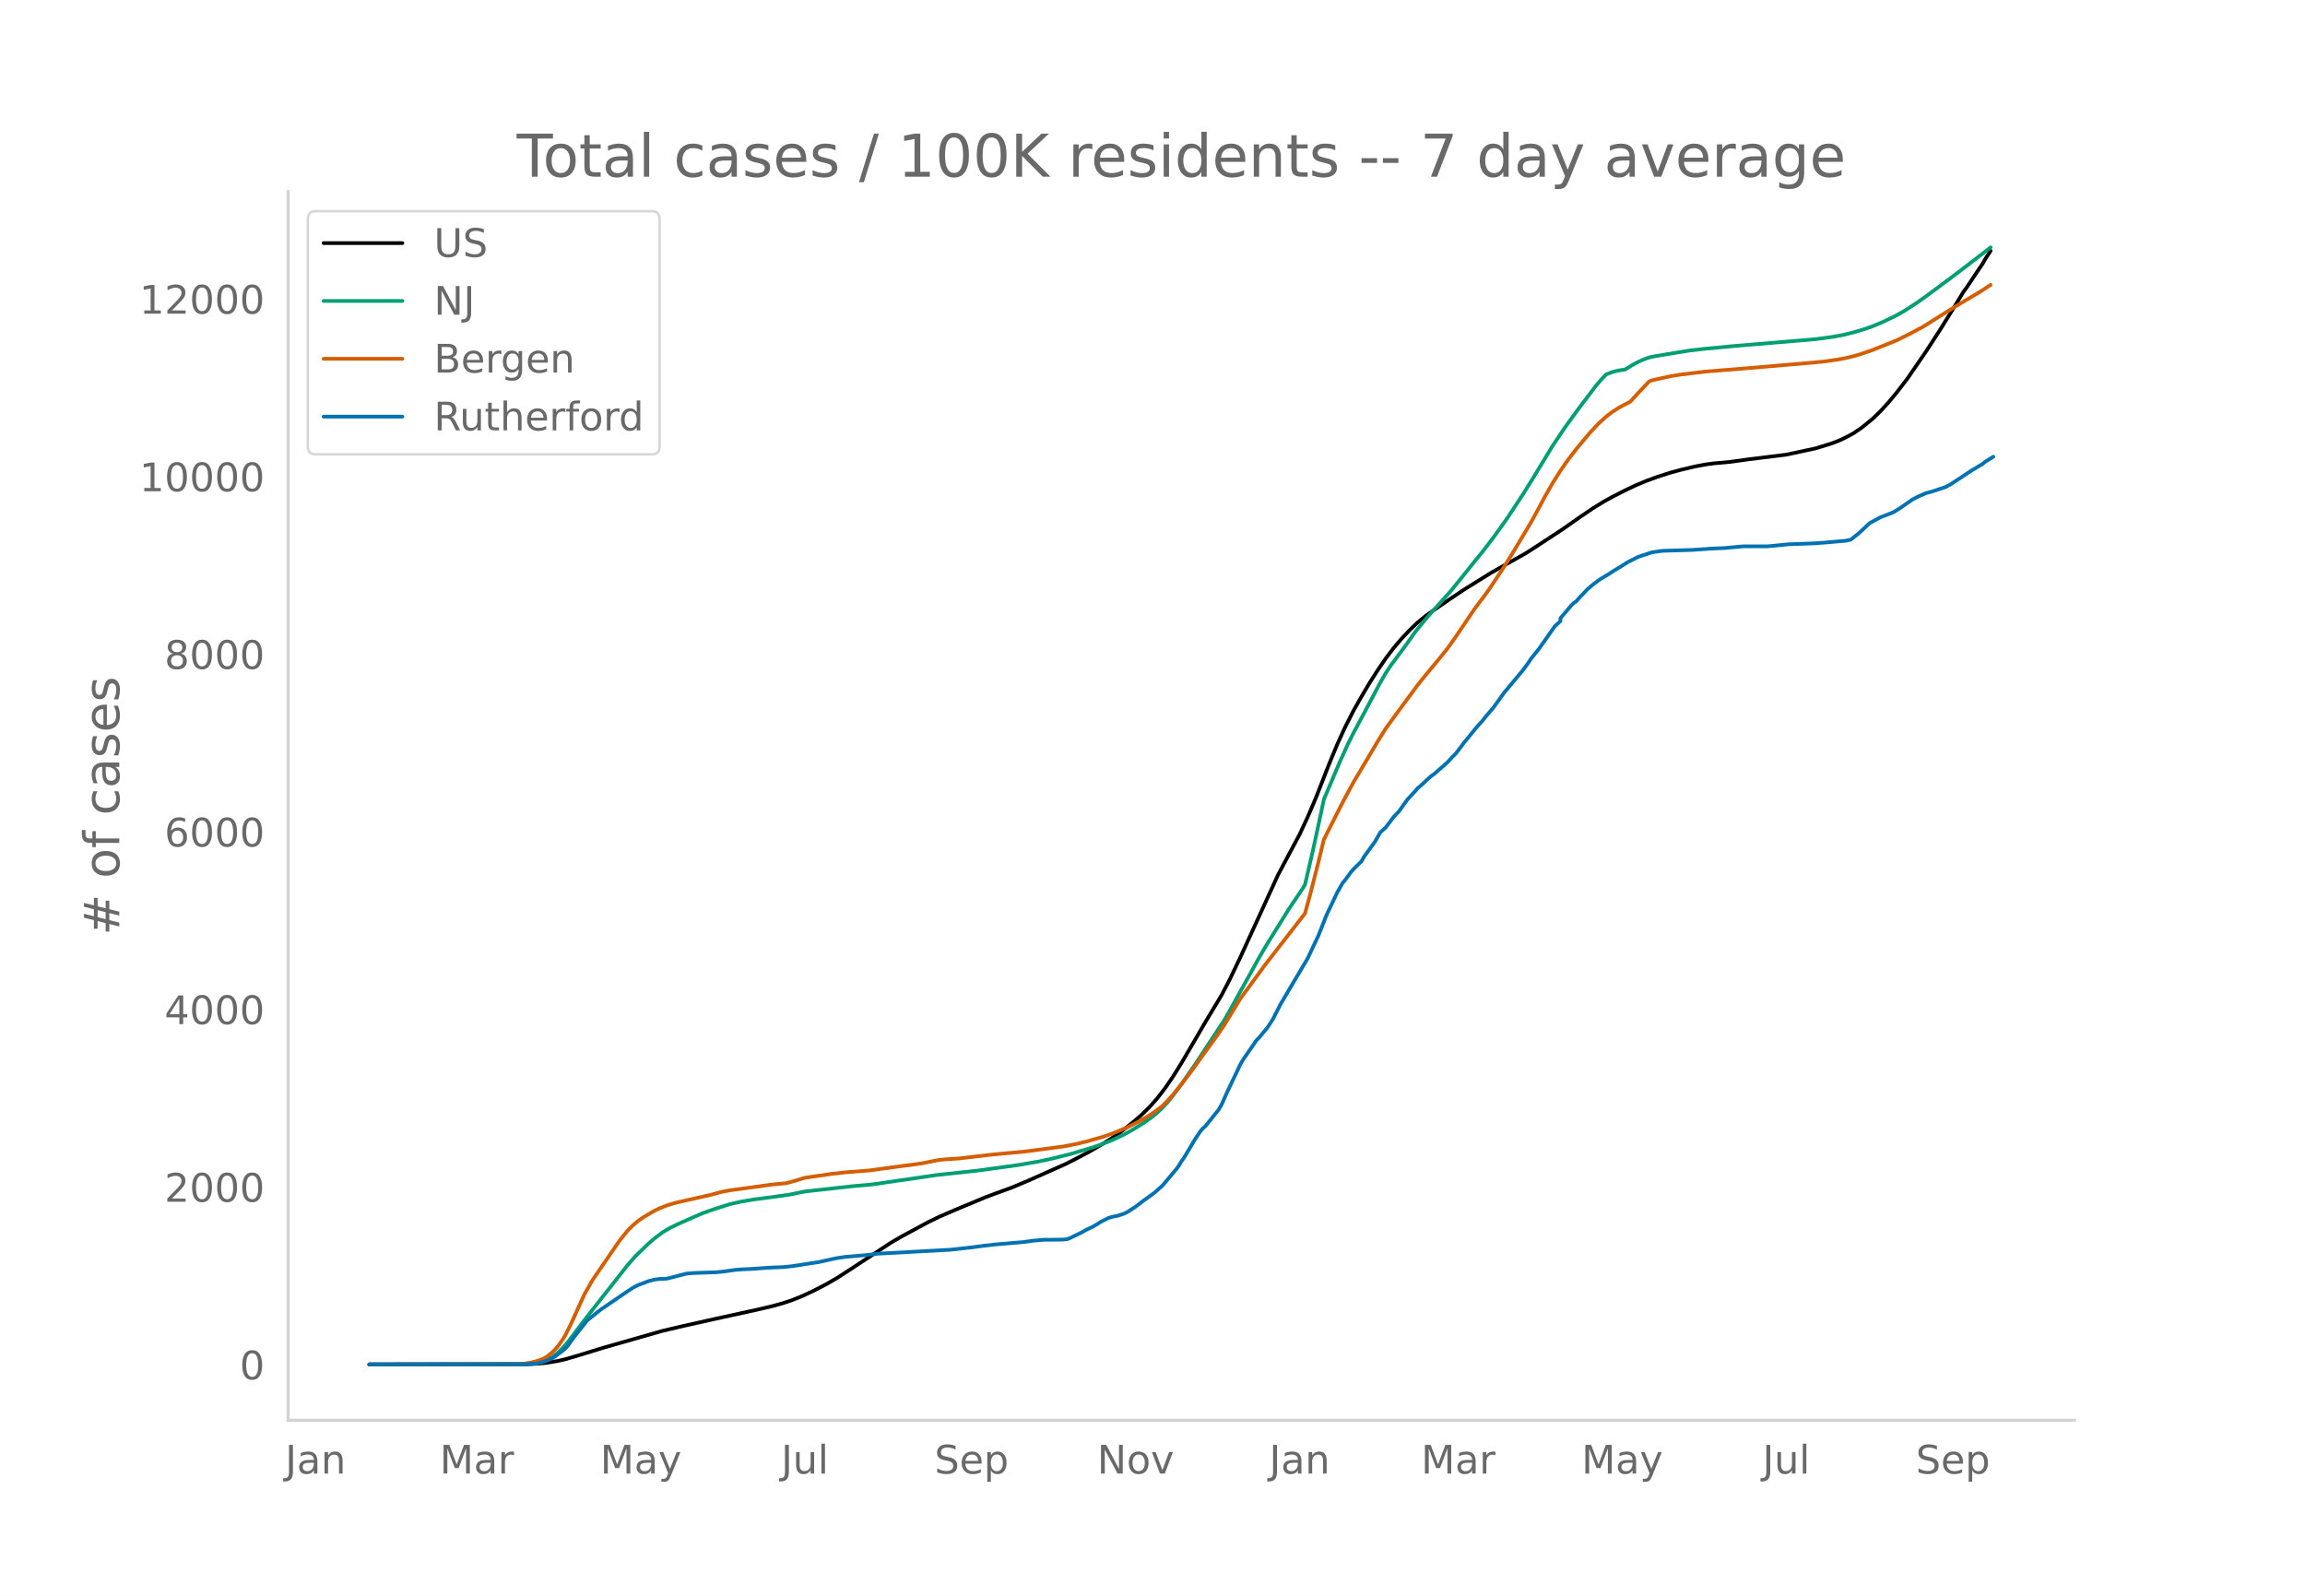
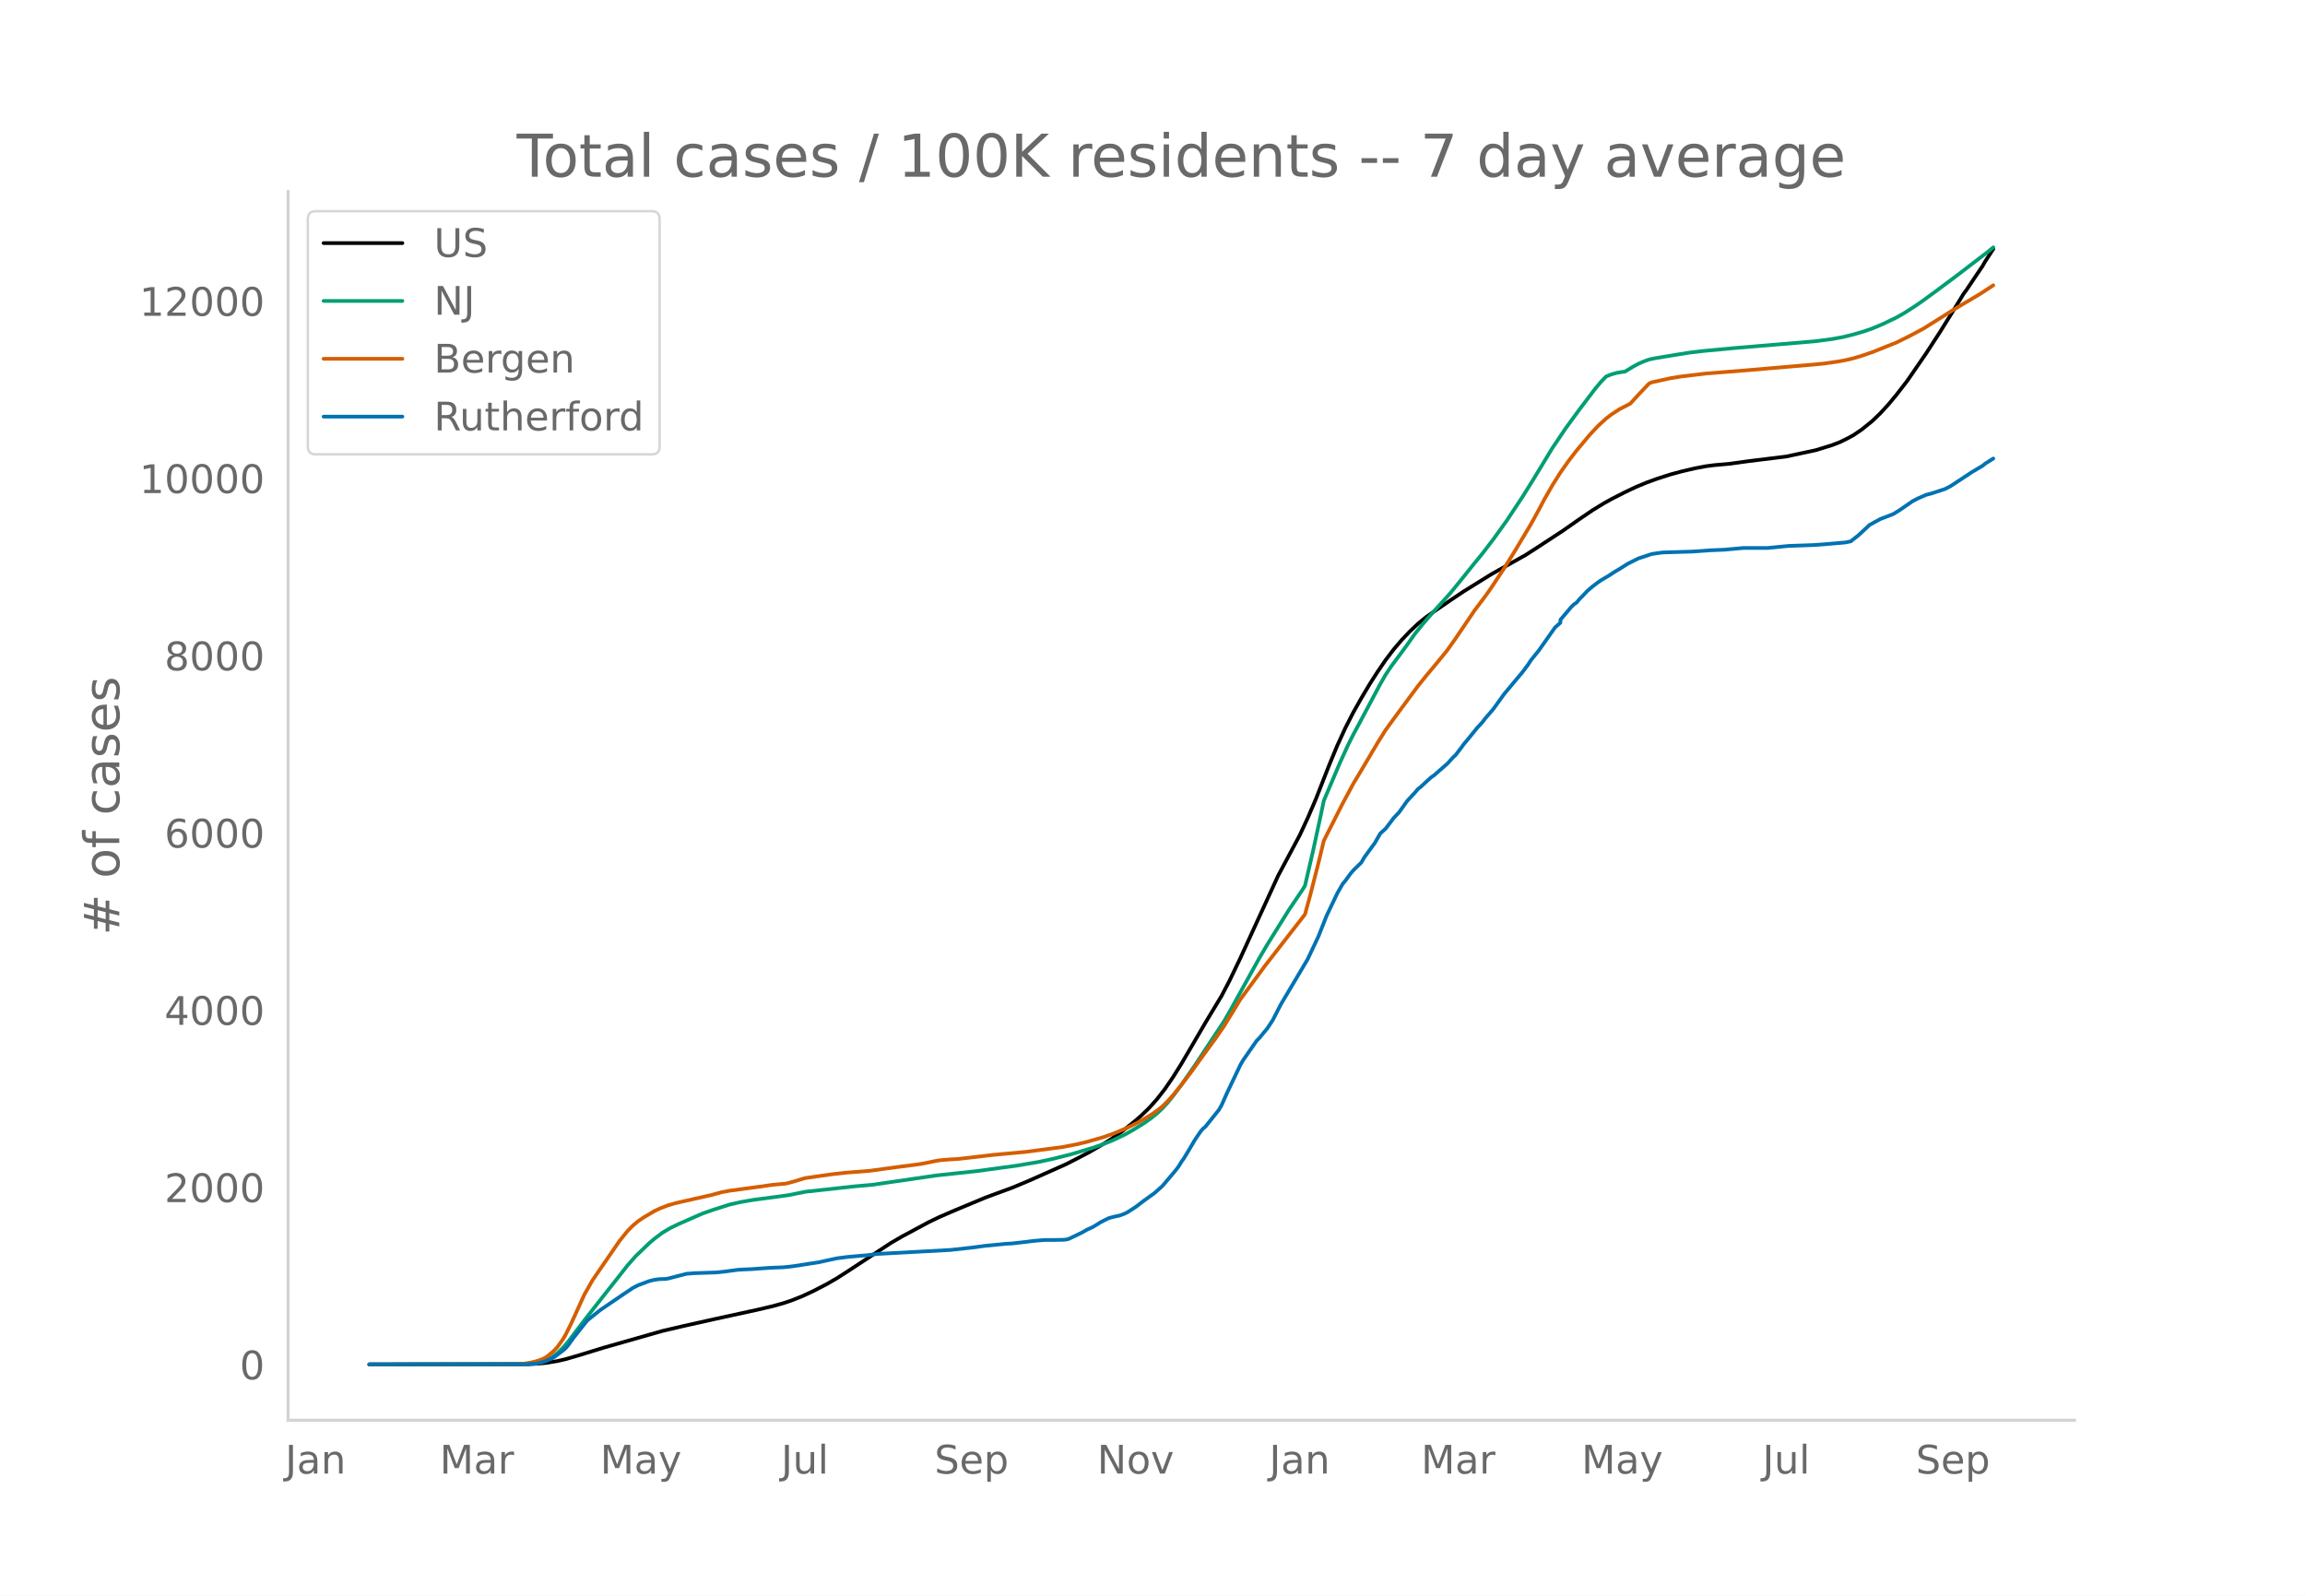
<svg xmlns="http://www.w3.org/2000/svg" xmlns:xlink="http://www.w3.org/1999/xlink" height="864" viewBox="0 0 936 648" width="1248">
  <defs>
    <style>*{stroke-linecap:butt;stroke-linejoin:round}</style>
  </defs>
  <g id="figure_1">
    <path d="M0 648h936V0H0z" style="fill:#fff" id="patch_1" />
    <g id="axes_1">
      <path d="M117 576.72h725.4V77.76H117z" style="fill:none" id="patch_2" />
-       <path clip-path="url(#p0cdd331127)" d="m149.973 554.04 64.417-.087 4.367-.217 3.275-.343 4.368-.728 3.275-.755 5.46-1.595 9.825-3.026 24.02-6.86 8.735-2.045 13.101-2.925 16.378-3.575 6.55-1.531 4.368-1.217 3.275-1.1 4.367-1.73 4.368-2.04 5.459-2.823 4.367-2.523 4.367-2.816 17.47-11.488 4.367-2.553 10.918-5.875 4.367-2.112 6.55-2.834 12.01-5.015 4.368-1.63 6.55-2.403 6.552-2.739 15.285-6.804 5.46-2.793 4.366-2.323 5.46-3.182 3.275-2.063 4.367-3.103 4.367-3.453 3.276-2.82 3.275-3.178 3.276-3.675 3.275-4.234 3.276-4.804 3.275-5.241 5.46-9.341 4.366-7.5 6.551-10.892 3.276-6.3 4.367-9.132 15.285-33.412 8.735-16.399 3.275-7.04 3.276-7.638 5.459-13.957 3.275-7.908 3.276-7.166 3.275-6.42 3.275-5.8 3.276-5.531 3.275-5.128 3.276-4.803 3.275-4.318 3.276-3.848 3.275-3.454 3.275-3.11 3.276-2.688 3.275-2.31 6.551-4.494 5.46-3.668 10.917-6.785 3.276-1.872 10.918-6.127 4.367-2.807 10.918-7.164 6.551-4.605 5.46-3.713 4.367-2.684 3.275-1.834 5.459-2.786 4.367-2.081 4.368-1.82 4.367-1.59 5.459-1.76 4.367-1.176 5.46-1.287 4.366-.83 3.276-.437 6.55-.593 7.643-1.059 15.286-1.89 12.01-2.583 6.55-2.022 3.276-1.272 3.275-1.619 2.184-1.2 3.275-2.22 4.368-3.532 3.275-3.168 3.276-3.576 3.275-3.942 4.367-5.662 7.643-11.135 5.459-8.424 5.46-8.78 4.366-7.147 1.092-1.453 4.367-6.532 2.184-3.218 1.092-1.932 2.183-3.376h0" style="fill:none;stroke:#000;stroke-linecap:round;stroke-width:1.5" id="line2d_1" />
-       <path clip-path="url(#p0cdd331127)" d="m149.973 554.04 63.325-.106 3.275-.228 2.184-.352 1.092-.23 2.183-.817 2.184-1.233 2.184-1.671 2.183-2.121 2.184-2.556 4.367-5.77 3.276-4.301 6.55-8.353 5.46-6.922 4.367-5.582 3.275-3.727 5.46-5.257 2.183-1.878 3.275-2.471 3.276-1.95 3.275-1.577 6.551-2.887 3.275-1.43 4.368-1.53 6.55-2.086 4.368-.998 5.459-.941 8.734-1.153 5.46-.755 6.55-1.34 19.653-2.173 7.643-.68 26.203-3.825 16.377-1.762 16.377-2.244 8.735-1.488 5.459-1.18 7.643-1.92 8.734-2.614 3.276-1.122 4.367-1.701 5.459-2.579 3.275-1.845 4.368-2.682 3.275-2.334 2.184-1.777 2.183-2.08 2.184-2.365 2.184-2.716 3.275-4.41 5.46-7.884 12.009-18.2 2.184-3.807 12.01-21.687 3.275-5.566 8.734-14.044 5.46-8.102 1.091-1.792 3.276-14.157 3.275-15.142 1.092-5.264 6.55-15.422 3.276-7.207 2.184-4.35 3.275-6.11 7.643-14.402 2.184-3.78 2.183-3.31 4.368-5.862 2.183-2.998 3.276-4.637 3.275-4.02 3.276-3.83 7.642-8.463 4.367-5.362 5.46-6.828 3.275-4.003 4.367-5.713 5.46-7.605 6.55-9.91 4.367-7.032 7.643-12.63 5.46-8.115 5.458-7.483 6.551-8.65 2.184-2.6 2.183-2.292 2.184-.87 2.184-.612 2.183-.372 1.092-.123 3.275-2 2.184-1.176 2.184-.964 2.183-.793 2.184-.473 9.826-1.632 4.367-.697 5.46-.646 13.101-1.23 26.204-2.2 6.55-.572 6.552-.863 4.367-.794 4.367-1.083 4.367-1.284 3.276-1.144 4.367-1.835 5.459-2.639 3.275-1.872 4.368-2.816 3.275-2.28 5.46-4.01 8.734-6.54 12.01-9.228 1.091-.874h0" style="fill:none;stroke:#009e73;stroke-linecap:round;stroke-width:1.5" id="line2d_2" />
-       <path clip-path="url(#p0cdd331127)" d="m149.973 554.04 60.05-.095 2.183-.11 3.275-.52 2.184-.537 2.184-.72 1.092-.503 1.091-.642 2.184-1.762 1.092-1.035 1.092-1.22 2.183-3.078 1.092-1.857 2.184-4.388 5.459-11.987 3.275-5.764 10.918-15.944 3.276-4.09 2.183-2.204 2.184-1.836 2.184-1.493 4.367-2.587 2.183-1.038 3.276-1.282 3.275-.958 4.368-.99 9.826-2.217L293 483.99l3.276-.62 10.918-1.483 6.55-.917 5.46-.502 3.275-.875 4.367-1.346 10.918-1.575 5.46-.62 9.826-.77 6.55-.897 6.552-.885 5.459-.696 3.275-.49 4.367-.911 2.184-.399 3.275-.298 4.368-.263 5.459-.628 8.734-1.02 13.102-1.216 15.285-2.01 5.46-1.058 4.367-1.05 6.55-1.889 4.368-1.556 5.459-2.279 5.459-2.773 4.367-2.665 3.276-2.374 1.091-.891 2.184-2.195 2.184-2.436 3.275-4.055 4.367-5.75 3.276-4.592 6.55-9.005 3.276-4.799 6.55-10.749 4.368-5.948 3.276-4.47 2.183-3.013 3.276-4.213 13.101-16.897 2.184-8.012 3.275-12.868 2.184-9.074 3.275-6.51 4.368-8.617 4.367-8.137 3.275-5.473 6.551-11.087 3.276-5.246 4.367-6.026 8.734-11.828 3.276-4.081 3.275-3.938 2.184-2.638 3.275-4.05 3.276-4.638 7.643-11.32 4.367-5.822 2.183-3.075 5.46-8.24 4.367-7.053 6.55-10.964 3.276-5.971 2.184-4.146 3.275-5.746 3.276-5.21 3.275-4.665 3.275-4.268 5.46-6.532 3.275-3.504 3.275-2.998 2.184-1.685 3.275-2.128 4.368-2.264 3.275-3.6 4.367-4.61 1.092-.45 7.643-1.682 4.367-.7 9.826-1.18 16.378-1.31 27.295-2.337 4.367-.425 5.46-.785 3.275-.586 3.275-.784 3.275-.974 4.368-1.507 9.826-3.934 5.46-2.716 5.458-2.914 12.01-7.55 3.276-1.982 7.642-4.535 4.367-2.854h0" style="fill:none;stroke:#d55e00;stroke-linecap:round;stroke-width:1.5" id="line2d_3" />
-       <path clip-path="url(#p0cdd331127)" d="m149.973 554.04 63.325-.056 4.367-.282 2.184-.422 2.183-.76 2.184-.985 1.092-.647 3.275-2.477 1.092-.93 1.092-1.294 2.183-3.04 5.46-6.924 2.183-1.773 3.276-2.618 9.826-6.7 3.275-2.195 2.184-1.126 4.367-1.632 2.184-.563 2.183-.282 2.184-.056 1.092-.14 3.275-.845 4.368-1.126 3.275-.253 8.734-.282 3.276-.337 4.367-.62 3.276-.253 3.275-.14 7.643-.536 5.459-.225 3.275-.338 3.276-.478 4.367-.704 3.275-.478 5.46-1.21 2.183-.45 3.275-.48 8.735-.76 4.367-.534 29.48-1.605 8.734-.957 4.367-.59 5.459-.62 10.918-.929 4.367-.59 4.368-.367 4.367-.028 3.275-.056 1.092-.085 1.092-.225 3.275-1.548 2.184-1.07 2.184-1.238 2.183-.985 2.184-1.323 1.092-.704 3.275-1.632 2.184-.591 1.092-.17 2.183-.675 1.092-.422 1.092-.563 3.275-2.111 3.276-2.505 4.367-3.153 3.275-2.927 5.46-6.474 1.091-1.463 1.092-1.802 1.092-1.548 2.183-3.631 2.184-3.715 2.184-3.266 1.091-1.322 1.092-.93 5.46-6.84 1.091-1.913 2.184-4.926 5.459-11.484 1.092-1.858 5.459-7.88 1.092-1.099 3.275-3.968 2.184-3.322 3.275-6.39 10.918-18.436 4.367-9.26 3.276-8.304 4.367-9.204 2.184-3.828 1.092-1.295 2.183-3.011 1.092-1.267 3.275-3.209 1.092-1.942 4.367-5.995 2.184-3.828 2.184-1.97 3.275-4.335 2.184-2.308 3.275-4.616 3.276-3.547 1.091-1.295 1.092-.844 3.276-3.04 1.092-.957 1.091-.76 5.46-4.785 2.183-2.42 1.092-1.014 2.183-2.843 1.092-1.52 2.184-2.618 3.275-4.053 2.184-2.364 1.092-1.464 3.275-3.8 4.367-6.08 7.643-9.176 2.184-2.927 1.092-1.717 3.275-4.053 6.55-9.317 2.185-1.942v-1.182l4.367-5.18 1.092-1.069 1.091-.732 1.092-1.323 2.184-2.251 1.092-1.183 2.183-1.857 2.184-1.661 1.092-.76 3.275-1.942 2.184-1.436 2.183-1.294 3.276-2.083 4.367-2.196 5.46-1.801 3.275-.479 1.091-.14 12.01-.366 7.643-.535 5.46-.225 7.642-.704h9.826l8.735-.844 9.826-.338 4.367-.31 8.735-.76 2.183-.45 3.276-2.618 4.367-4.081 4.367-2.393 4.367-1.66 1.092-.479 2.184-1.351 5.459-3.772 2.184-1.126 3.275-1.435 2.184-.563 5.459-1.801 2.183-1.098 8.735-5.77 4.367-2.59 1.092-.9 3.275-2.055h0" style="fill:none;stroke:#0072b2;stroke-linecap:round;stroke-width:1.5" id="line2d_4" />
+       <path clip-path="url(#pe87fa9912c)" d="m149.973 554.04 64.417-.087 4.367-.217 3.275-.342 4.368-.726 3.275-.753 5.46-1.592 9.825-3.02 24.02-6.847 8.735-2.04 13.101-2.92 16.378-3.567 6.55-1.528 4.368-1.215 3.275-1.097 4.367-1.727 4.368-2.036 5.459-2.817 4.367-2.518 4.367-2.81 17.47-11.466 4.367-2.547 10.918-5.863 4.367-2.108 6.55-2.828 12.01-5.005 4.368-1.626 6.55-2.399 6.552-2.733 15.285-6.79 5.46-2.788 4.366-2.318 5.46-3.176 3.275-2.06 4.367-3.095 4.367-3.446 3.276-2.814 3.275-3.172 3.276-3.668 3.275-4.225 3.276-4.795 3.275-5.23 5.46-9.323 4.366-7.485 6.551-10.87 3.276-6.287 4.367-9.113 15.285-33.344 8.735-16.366 3.275-7.026 3.276-7.623 5.459-13.928 3.275-7.893 3.276-7.15 3.275-6.409 3.275-5.788 3.276-5.52 3.275-5.117 3.276-4.793 3.275-4.31 3.276-3.84 3.275-3.447 3.275-3.104 3.276-2.682 3.275-2.305 6.551-4.485 5.46-3.66 10.917-6.773 3.276-1.867 10.918-6.115 4.367-2.801 10.918-7.15 6.551-4.595 5.46-3.707 4.367-2.678 3.275-1.83 5.459-2.78 4.367-2.077 4.368-1.817 4.367-1.587 5.459-1.756 4.367-1.173 5.46-1.284 4.366-.829 3.276-.436 6.55-.592 7.643-1.057 15.286-1.885 12.01-2.579 6.55-2.018 3.276-1.269 3.275-1.616 2.184-1.197 3.275-2.215 4.368-3.526 3.275-3.162 3.276-3.569 3.275-3.934 4.367-5.65 7.643-11.112 5.459-8.407 5.46-8.762 4.366-7.133 1.092-1.45 4.367-6.52 2.184-3.21 1.092-1.929 3.275-5.014h0" style="fill:none;stroke:#000;stroke-linecap:round;stroke-width:1.5" id="line2d_1" />
+       <path clip-path="url(#pe87fa9912c)" d="m149.973 554.04 63.325-.106 3.275-.227 2.184-.352 1.092-.23 2.183-.814 2.184-1.23 2.184-1.669 2.183-2.116 2.184-2.551 4.367-5.759 3.276-4.292 6.55-8.336 5.46-6.908 4.367-5.571 3.275-3.72 5.46-5.246 2.183-1.873 3.275-2.467 3.276-1.946 3.275-1.574 6.551-2.881 3.275-1.427 4.368-1.527 6.55-2.082 4.368-.996 5.459-.939 8.734-1.15 5.46-.754 6.55-1.338 19.653-2.168 7.643-.679 26.203-3.817 16.377-1.759 16.377-2.239 8.735-1.485 5.459-1.177 7.643-1.917 8.734-2.608 3.276-1.12 4.367-1.698 5.459-2.573 3.275-1.841 4.368-2.677 3.275-2.33 2.184-1.773 2.183-2.076 2.184-2.36 2.184-2.71 3.275-4.4 5.46-7.87 12.009-18.163 2.184-3.799 12.01-21.644 3.275-5.554 8.734-14.016 5.46-8.085 1.091-1.788 3.276-14.13 3.275-15.11 1.092-5.254 6.55-15.391 3.276-7.193 2.184-4.34 3.275-6.097 7.643-14.374 2.184-3.772 2.183-3.304 4.368-5.85 2.183-2.991 3.276-4.629 3.275-4.01 3.276-3.824 7.642-8.446 4.367-5.351 5.46-6.814 3.275-3.995 4.367-5.701 5.46-7.59 6.55-9.89 4.367-7.018 7.643-12.604 5.46-8.099 5.458-7.468 6.551-8.632 2.184-2.594 2.183-2.289 2.184-.867 2.184-.611 2.183-.372 1.092-.122 3.275-1.997 2.184-1.173 2.184-.962 2.183-.791 2.184-.472 9.826-1.63 4.367-.695 5.46-.644 13.101-1.227 26.204-2.196 6.55-.571 6.552-.862 4.367-.792 4.367-1.081 4.367-1.281 3.276-1.142 4.367-1.831 5.459-2.634 3.275-1.868 4.368-2.81 3.275-2.276 5.46-4.003 8.734-6.526 12.01-9.209 2.183-1.788h0" style="fill:none;stroke:#009e73;stroke-linecap:round;stroke-width:1.5" id="line2d_2" />
+       <path clip-path="url(#pe87fa9912c)" d="m149.973 554.04 60.05-.095 2.183-.11 3.275-.518 2.184-.537 2.184-.718 1.092-.502 1.091-.641 2.184-1.758 1.092-1.033 1.092-1.218 2.183-3.071 1.092-1.854 2.184-4.379 5.459-11.963 3.275-5.752 10.918-15.912 3.276-4.082 2.183-2.2 2.184-1.83 2.184-1.492 4.367-2.581 2.183-1.036 3.276-1.28 3.275-.955 4.368-.988 9.826-2.213 4.367-1.19 3.276-.62 10.918-1.478 6.55-.915 5.46-.502 3.275-.873 4.367-1.343 10.918-1.572 5.46-.619 9.826-.768 6.55-.895 6.552-.883 5.459-.695 3.275-.489 4.367-.91 2.184-.397 3.275-.297 4.368-.263 5.459-.626 8.734-1.019 13.102-1.213 15.285-2.006 5.46-1.057 4.367-1.048 6.55-1.884 4.368-1.553 5.459-2.274 5.459-2.768 4.367-2.66 3.276-2.369 1.091-.89 2.184-2.19 2.184-2.43 3.275-4.047 4.367-5.739 3.276-4.583 6.55-8.987 3.276-4.789 6.55-10.727 4.368-5.936 3.276-4.46 2.183-3.008 3.276-4.205 13.101-16.862 2.184-7.996 3.275-12.842 2.184-9.056 3.275-6.496 4.368-8.6 4.367-8.12 3.275-5.462 6.551-11.065 3.276-5.235 4.367-6.014 8.734-11.805 3.276-4.073 3.275-3.93 2.184-2.633 3.275-4.04 3.276-4.63 7.643-11.297 4.367-5.81 2.183-3.069 5.46-8.223 4.367-7.04 6.55-10.94 3.276-5.96 2.184-4.137 3.275-5.735 3.276-5.2 3.275-4.655 3.275-4.26 5.46-6.518 3.275-3.497 3.275-2.992 2.184-1.682 3.275-2.123 4.368-2.26 3.275-3.593 4.367-4.6 1.092-.45 7.643-1.678 4.367-.7 9.826-1.176 16.378-1.308 27.295-2.331 4.367-.425 5.46-.783 3.275-.585 3.275-.783 3.275-.971 4.368-1.504 9.826-3.927 5.46-2.71 5.458-2.909 12.01-7.535 3.276-1.977 7.642-4.526 5.46-3.566h0" style="fill:none;stroke:#d55e00;stroke-linecap:round;stroke-width:1.5" id="line2d_3" />
+       <path clip-path="url(#pe87fa9912c)" d="m149.973 554.04 63.325-.056 4.367-.281 2.184-.421 2.183-.759 2.184-.983 1.092-.646 3.275-2.472 1.092-.927 1.092-1.292 2.183-3.034 5.46-6.91 2.183-1.77 3.276-2.612 9.826-6.686 3.275-2.19 2.184-1.125 4.367-1.629 2.184-.562 2.183-.28 2.184-.057 1.092-.14 3.275-.843 4.368-1.123 3.275-.253 8.734-.281 3.276-.337 5.459-.73 2.184-.141 3.275-.14 7.643-.534 5.459-.225 3.275-.337 3.276-.478 4.367-.702 3.275-.477 5.46-1.208 2.183-.45 4.367-.562 7.643-.674 4.367-.533 29.48-1.602 8.734-.955 5.459-.73 8.734-.843 2.184-.112 5.459-.618 3.275-.421 4.368-.366 4.367-.028 3.275-.056 1.092-.084 1.092-.225 3.275-1.545 2.184-1.067 2.184-1.236 2.183-.983 2.184-1.32 1.092-.703 3.275-1.63 2.184-.59 2.183-.449 2.184-.814 1.092-.562 3.275-2.107 3.276-2.5 4.367-3.146 3.275-2.921 5.46-6.461 1.091-1.46 1.092-1.799 1.092-1.545 2.183-3.623 2.184-3.708 2.184-3.259 1.091-1.32 1.092-.927 5.46-6.826 1.091-1.91 2.184-4.916 5.459-11.46 1.092-1.855 5.459-7.865 1.092-1.096 3.275-3.96 2.184-3.315 3.275-6.377 10.918-18.399 4.367-9.242 3.276-8.286 4.367-9.186 2.184-3.82 1.092-1.292 2.183-3.006 1.092-1.264 3.275-3.202 1.092-1.939 4.367-5.983 2.184-3.82 2.184-1.966 3.275-4.326 2.184-2.304 3.275-4.607 3.276-3.539 1.091-1.292 1.092-.843 3.276-3.034 1.092-.955 1.091-.758 5.46-4.776 2.183-2.415 1.092-1.012 2.183-2.837 1.092-1.517 2.184-2.612 3.275-4.045 2.184-2.36 1.092-1.46 3.275-3.793 4.367-6.067 7.643-9.158 2.184-2.92 1.092-1.714 3.275-4.045 6.55-9.298 2.185-1.939v-1.18l4.367-5.168 1.092-1.068 1.091-.73 1.092-1.32 2.184-2.247 1.092-1.18 2.183-1.854 2.184-1.657 1.092-.759 3.275-1.938 2.184-1.433 2.183-1.292 3.276-2.079 4.367-2.19 5.46-1.798 3.275-.478 1.091-.14 12.01-.366 7.643-.533 5.46-.225 7.642-.702h9.826l8.735-.843 9.826-.337 4.367-.31 8.735-.758 2.183-.449 3.276-2.612 4.367-4.074 4.367-2.387 4.367-1.658 1.092-.477 2.184-1.348 5.459-3.765 2.184-1.123 3.275-1.433 2.184-.562 5.459-1.797 2.183-1.096 8.735-5.758 4.367-2.585 1.092-.899 3.275-2.05h0" style="fill:none;stroke:#0072b2;stroke-linecap:round;stroke-width:1.5" id="line2d_4" />
      <path d="M117 576.72V77.76" style="fill:none;stroke:#d3d3d3;stroke-linecap:square;stroke-linejoin:miter;stroke-width:1.25" id="patch_3" />
      <path d="M117 576.72h725.4" style="fill:none;stroke:#d3d3d3;stroke-linecap:square;stroke-linejoin:miter;stroke-width:1.25" id="patch_4" />
      <g id="matplotlib.axis_1">
        <g id="xtick_1">
          <g style="fill:#696969" transform="matrix(.16 0 0 -.16 115.804 598.378)" id="text_1">
            <defs>
              <path d="M9.813 72.906h9.859V5.078q0-13.187-5-19.14-5-5.954-16.094-5.954h-3.75v8.297h3.078q6.531 0 9.219 3.672Q9.813-4.39 9.813 5.078z" id="DejaVuSans-74" />
              <path d="M34.281 27.484q-10.89 0-15.093-2.484-4.204-2.484-4.204-8.5 0-4.781 3.157-7.594 3.156-2.797 8.562-2.797 7.485 0 12 5.297 4.516 5.297 4.516 14.078v2zm17.922 3.72V0H43.22v8.297Q40.14 3.328 35.547.953q-4.594-2.375-11.234-2.375-8.391 0-13.36 4.719Q6 8.016 6 15.922q0 9.219 6.172 13.906 6.187 4.688 18.437 4.688h12.61v.89q0 6.203-4.078 9.594-4.078 3.39-11.453 3.39-4.688 0-9.141-1.124-4.438-1.125-8.531-3.375v8.312q4.921 1.906 9.562 2.844 4.64.953 9.031.953 11.875 0 17.735-6.156 5.86-6.14 5.86-18.64z" id="DejaVuSans-97" />
              <path d="M54.89 33.016V0h-8.984v32.719q0 7.765-3.031 11.61-3.031 3.858-9.078 3.858-7.281 0-11.484-4.64-4.204-4.625-4.204-12.64V0H9.08v54.688h9.03v-8.5q3.235 4.937 7.594 7.374Q30.078 56 35.797 56q9.422 0 14.25-5.828 4.844-5.828 4.844-17.156z" id="DejaVuSans-110" />
            </defs>
            <use xlink:href="#DejaVuSans-74" />
            <use x="29.492" xlink:href="#DejaVuSans-97" />
            <use x="90.771" xlink:href="#DejaVuSans-110" />
          </g>
        </g>
        <g id="xtick_2">
          <g style="fill:#696969" transform="matrix(.16 0 0 -.16 178.551 598.378)" id="text_2">
            <defs>
              <path d="M9.813 72.906h14.703l18.593-49.61 18.703 49.61h14.704V0H66.89v64.016l-18.797-50h-9.907l-18.796 50V0H9.813z" id="DejaVuSans-77" />
              <path d="M41.11 46.297q-1.516.875-3.297 1.281Q36.03 48 33.89 48q-7.625 0-11.703-4.953-4.079-4.953-4.079-14.234V0H9.08v54.688h9.03v-8.5q2.844 4.984 7.375 7.39Q30.031 56 36.531 56q.922 0 2.047-.125 1.125-.11 2.484-.36z" id="DejaVuSans-114" />
            </defs>
            <use xlink:href="#DejaVuSans-77" />
            <use x="86.279" xlink:href="#DejaVuSans-97" />
            <use x="147.559" xlink:href="#DejaVuSans-114" />
          </g>
        </g>
        <g id="xtick_3">
          <g style="fill:#696969" transform="matrix(.16 0 0 -.16 243.706 598.378)" id="text_3">
            <defs>
              <path d="M32.172-5.078q-3.797-9.766-7.422-12.735-3.61-2.984-9.656-2.984H7.906v7.516h5.282q3.703 0 5.75 1.765Q21-9.766 23.483-3.219l1.61 4.094-22.11 53.813H12.5l17.094-42.766 17.093 42.766h9.516z" id="DejaVuSans-121" />
            </defs>
            <use xlink:href="#DejaVuSans-77" />
            <use x="86.279" xlink:href="#DejaVuSans-97" />
            <use x="147.559" xlink:href="#DejaVuSans-121" />
          </g>
        </g>
        <g id="xtick_4">
          <g style="fill:#696969" transform="matrix(.16 0 0 -.16 317.194 598.378)" id="text_4">
            <defs>
              <path d="M8.5 21.578v33.11h8.984V21.922q0-7.766 3.016-11.656 3.031-3.875 9.094-3.875 7.265 0 11.484 4.64 4.234 4.64 4.234 12.656v31h8.985V0h-8.984v8.406Q42.047 3.422 37.718 1q-4.313-2.422-10.032-2.422-9.421 0-14.312 5.86Q8.5 10.296 8.5 21.578zM31.11 56z" id="DejaVuSans-117" />
              <path d="M9.422 75.984h8.984V0H9.422z" id="DejaVuSans-108" />
            </defs>
            <use xlink:href="#DejaVuSans-74" />
            <use x="29.492" xlink:href="#DejaVuSans-117" />
            <use x="92.871" xlink:href="#DejaVuSans-108" />
          </g>
        </g>
        <g id="xtick_5">
          <g style="fill:#696969" transform="matrix(.16 0 0 -.16 379.459 598.378)" id="text_5">
            <defs>
              <path d="M53.516 70.516V60.89q-5.61 2.687-10.594 4-4.984 1.328-9.625 1.328-8.047 0-12.422-3.125t-4.375-8.89q0-4.845 2.906-7.313 2.907-2.453 11.016-3.97l5.953-1.218q11.031-2.11 16.281-7.406 5.25-5.297 5.25-14.172 0-10.61-7.11-16.078-7.093-5.469-20.812-5.469-5.172 0-11.015 1.172Q13.14.922 6.89 3.219v10.156q6-3.36 11.765-5.078 5.766-1.703 11.328-1.703 8.438 0 13.032 3.312 4.593 3.328 4.593 9.485 0 5.359-3.297 8.39-3.296 3.032-10.812 4.547L27.484 33.5q-11.03 2.188-15.968 6.875-4.922 4.688-4.922 13.047 0 9.672 6.812 15.234 6.813 5.563 18.766 5.563 5.14 0 10.453-.938 5.328-.922 10.89-2.765z" id="DejaVuSans-83" />
              <path d="M56.203 29.594v-4.39H14.891q.593-9.282 5.593-14.142 5-4.859 13.938-4.859 5.172 0 10.031 1.266 4.86 1.265 9.656 3.812v-8.5Q49.266.734 44.187-.344 39.11-1.422 33.892-1.422q-13.094 0-20.735 7.61-7.64 7.625-7.64 20.625 0 13.421 7.25 21.296Q20.016 56 32.328 56q11.031 0 17.453-7.11 6.422-7.093 6.422-19.296zm-8.984 2.64q-.094 7.36-4.125 11.75-4.032 4.407-10.672 4.407-7.516 0-12.031-4.25-4.516-4.25-5.203-11.97z" id="DejaVuSans-101" />
              <path d="M18.11 8.203v-29H9.077v75.484h9.031v-8.296q2.844 4.875 7.157 7.234Q29.594 56 35.594 56q9.968 0 16.187-7.906 6.235-7.907 6.235-20.797T51.78 6.484q-6.218-7.906-16.187-7.906-6 0-10.328 2.375-4.313 2.375-7.157 7.25zm30.578 19.094q0 9.906-4.079 15.547-4.078 5.64-11.203 5.64-7.14 0-11.218-5.64-4.079-5.64-4.079-15.547 0-9.906 4.078-15.547 4.079-5.64 11.22-5.64 7.124 0 11.202 5.64t4.078 15.547z" id="DejaVuSans-112" />
            </defs>
            <use xlink:href="#DejaVuSans-83" />
            <use x="63.477" xlink:href="#DejaVuSans-101" />
            <use x="125" xlink:href="#DejaVuSans-112" />
          </g>
        </g>
        <g id="xtick_6">
          <g style="fill:#696969" transform="matrix(.16 0 0 -.16 445.524 598.378)" id="text_6">
            <defs>
              <path d="M9.813 72.906h13.28l32.329-60.984v60.984h9.562V0h-13.28L19.39 60.984V0H9.813z" id="DejaVuSans-78" />
              <path d="M30.61 48.39q-7.22 0-11.422-5.64-4.204-5.64-4.204-15.453 0-9.813 4.172-15.453 4.188-5.64 11.453-5.64 7.188 0 11.375 5.655 4.203 5.672 4.203 15.438 0 9.719-4.203 15.406-4.187 5.688-11.375 5.688zm0 7.61q11.718 0 18.406-7.625 6.703-7.61 6.703-21.078 0-13.422-6.703-21.078-6.688-7.64-18.407-7.64-11.765 0-18.437 7.64-6.656 7.656-6.656 21.078 0 13.469 6.656 21.078Q18.844 56 30.609 56z" id="DejaVuSans-111" />
              <path d="M2.984 54.688H12.5L29.594 8.797l17.093 45.89h9.516L35.687 0H23.485z" id="DejaVuSans-118" />
            </defs>
            <use xlink:href="#DejaVuSans-78" />
            <use x="74.805" xlink:href="#DejaVuSans-111" />
            <use x="135.986" xlink:href="#DejaVuSans-118" />
          </g>
        </g>
        <g id="xtick_7">
          <g style="fill:#696969" transform="matrix(.16 0 0 -.16 515.407 598.378)" id="text_7">
            <use xlink:href="#DejaVuSans-74" />
            <use x="29.492" xlink:href="#DejaVuSans-97" />
            <use x="90.771" xlink:href="#DejaVuSans-110" />
          </g>
        </g>
        <g id="xtick_8">
          <g style="fill:#696969" transform="matrix(.16 0 0 -.16 577.063 598.378)" id="text_8">
            <use xlink:href="#DejaVuSans-77" />
            <use x="86.279" xlink:href="#DejaVuSans-97" />
            <use x="147.559" xlink:href="#DejaVuSans-114" />
          </g>
        </g>
        <g id="xtick_9">
          <g style="fill:#696969" transform="matrix(.16 0 0 -.16 642.217 598.378)" id="text_9">
            <use xlink:href="#DejaVuSans-77" />
            <use x="86.279" xlink:href="#DejaVuSans-97" />
            <use x="147.559" xlink:href="#DejaVuSans-121" />
          </g>
        </g>
        <g id="xtick_10">
          <g style="fill:#696969" transform="matrix(.16 0 0 -.16 715.705 598.378)" id="text_10">
            <use xlink:href="#DejaVuSans-74" />
            <use x="29.492" xlink:href="#DejaVuSans-117" />
            <use x="92.871" xlink:href="#DejaVuSans-108" />
          </g>
        </g>
        <g id="xtick_11">
          <g style="fill:#696969" transform="matrix(.16 0 0 -.16 777.97 598.378)" id="text_11">
            <use xlink:href="#DejaVuSans-83" />
            <use x="63.477" xlink:href="#DejaVuSans-101" />
            <use x="125" xlink:href="#DejaVuSans-112" />
          </g>
        </g>
      </g>
      <g id="matplotlib.axis_2">
        <g id="ytick_1">
          <g style="fill:#696969" transform="matrix(.16 0 0 -.16 97.32 560.119)" id="text_12">
            <defs>
              <path d="M31.781 66.406q-7.61 0-11.453-7.5Q16.5 51.422 16.5 36.375q0-14.984 3.828-22.484 3.844-7.5 11.453-7.5 7.672 0 11.5 7.5 3.844 7.5 3.844 22.484 0 15.047-3.844 22.531-3.828 7.5-11.5 7.5zm0 7.813q12.266 0 18.735-9.703 6.468-9.688 6.468-28.141 0-18.406-6.468-28.11-6.47-9.687-18.735-9.687-12.25 0-18.718 9.688-6.47 9.703-6.47 28.109 0 18.453 6.47 28.14Q19.53 74.22 31.78 74.22z" id="DejaVuSans-48" />
            </defs>
            <use xlink:href="#DejaVuSans-48" />
          </g>
        </g>
        <g id="ytick_2">
-           <g style="fill:#696969" transform="matrix(.16 0 0 -.16 66.78 487.994)" id="text_13">
+           <g style="fill:#696969" transform="matrix(.16 0 0 -.16 66.78 488.14)" id="text_13">
            <defs>
              <path d="M19.188 8.297h34.421V0H7.33v8.297q5.609 5.812 15.296 15.594 9.703 9.797 12.188 12.64 4.734 5.313 6.609 9 1.89 3.688 1.89 7.25 0 5.813-4.078 9.469-4.078 3.672-10.625 3.672-4.64 0-9.797-1.61-5.14-1.609-11-4.89v9.969Q13.767 71.78 18.938 73q5.188 1.219 9.485 1.219 11.328 0 18.062-5.672 6.735-5.656 6.735-15.125 0-4.5-1.688-8.531-1.672-4.016-6.125-9.485-1.218-1.422-7.765-8.187-6.532-6.766-18.453-18.922z" id="DejaVuSans-50" />
            </defs>
            <use xlink:href="#DejaVuSans-50" />
            <use x="63.623" xlink:href="#DejaVuSans-48" />
            <use x="127.246" xlink:href="#DejaVuSans-48" />
            <use x="190.869" xlink:href="#DejaVuSans-48" />
          </g>
        </g>
        <g id="ytick_3">
-           <g style="fill:#696969" transform="matrix(.16 0 0 -.16 66.78 415.869)" id="text_14">
+           <g style="fill:#696969" transform="matrix(.16 0 0 -.16 66.78 416.16)" id="text_14">
            <defs>
              <path d="M37.797 64.313 12.89 25.39h24.906zm-2.594 8.593H47.61V25.391h10.407v-8.203H47.609V0h-9.812v17.188H4.89v9.515z" id="DejaVuSans-52" />
            </defs>
            <use xlink:href="#DejaVuSans-52" />
            <use x="63.623" xlink:href="#DejaVuSans-48" />
            <use x="127.246" xlink:href="#DejaVuSans-48" />
            <use x="190.869" xlink:href="#DejaVuSans-48" />
          </g>
        </g>
        <g id="ytick_4">
-           <g style="fill:#696969" transform="matrix(.16 0 0 -.16 66.78 343.743)" id="text_15">
+           <g style="fill:#696969" transform="matrix(.16 0 0 -.16 66.78 344.18)" id="text_15">
            <defs>
              <path d="M33.016 40.375q-6.641 0-10.532-4.547-3.875-4.531-3.875-12.437 0-7.86 3.875-12.438 3.891-4.562 10.532-4.562 6.64 0 10.515 4.562 3.875 4.578 3.875 12.438 0 7.906-3.875 12.437-3.875 4.547-10.515 4.547zm19.578 30.922v-8.984q-3.719 1.75-7.5 2.671-3.782.938-7.5.938-9.766 0-14.922-6.594-5.14-6.594-5.875-19.922 2.875 4.25 7.219 6.516 4.359 2.266 9.578 2.266 10.984 0 17.36-6.672 6.374-6.657 6.374-18.125 0-11.235-6.64-18.032-6.641-6.78-17.672-6.78-12.657 0-19.344 9.687-6.688 9.703-6.688 28.109 0 17.281 8.204 27.563 8.203 10.28 22.015 10.28 3.719 0 7.5-.734t7.89-2.187z" id="DejaVuSans-54" />
            </defs>
            <use xlink:href="#DejaVuSans-54" />
            <use x="63.623" xlink:href="#DejaVuSans-48" />
            <use x="127.246" xlink:href="#DejaVuSans-48" />
            <use x="190.869" xlink:href="#DejaVuSans-48" />
          </g>
        </g>
        <g id="ytick_5">
-           <g style="fill:#696969" transform="matrix(.16 0 0 -.16 66.78 271.618)" id="text_16">
+           <g style="fill:#696969" transform="matrix(.16 0 0 -.16 66.78 272.2)" id="text_16">
            <defs>
              <path d="M31.781 34.625q-7.031 0-11.062-3.766-4.016-3.765-4.016-10.343 0-6.594 4.016-10.36Q24.75 6.391 31.78 6.391q7.032 0 11.078 3.78 4.063 3.798 4.063 10.345 0 6.578-4.031 10.343-4.016 3.766-11.11 3.766zm-9.86 4.188q-6.343 1.562-9.89 5.906Q8.5 49.079 8.5 55.329q0 8.733 6.219 13.812 6.234 5.078 17.062 5.078 10.89 0 17.094-5.078 6.203-5.079 6.203-13.813 0-6.25-3.547-10.61-3.531-4.343-9.828-5.906 7.125-1.656 11.094-6.5 3.984-4.828 3.984-11.796 0-10.61-6.468-16.282-6.47-5.656-18.532-5.656-12.047 0-18.531 5.656-6.469 5.672-6.469 16.282 0 6.968 4 11.797 4.016 4.843 11.14 6.5zM18.314 54.39q0-5.657 3.53-8.828 3.548-3.172 9.938-3.172 6.36 0 9.938 3.172 3.593 3.171 3.593 8.828 0 5.672-3.593 8.843-3.578 3.172-9.938 3.172-6.39 0-9.937-3.172-3.532-3.172-3.532-8.843z" id="DejaVuSans-56" />
            </defs>
            <use xlink:href="#DejaVuSans-56" />
            <use x="63.623" xlink:href="#DejaVuSans-48" />
            <use x="127.246" xlink:href="#DejaVuSans-48" />
            <use x="190.869" xlink:href="#DejaVuSans-48" />
          </g>
        </g>
        <g id="ytick_6">
-           <g style="fill:#696969" transform="matrix(.16 0 0 -.16 56.6 199.493)" id="text_17">
+           <g style="fill:#696969" transform="matrix(.16 0 0 -.16 56.6 200.221)" id="text_17">
            <defs>
              <path d="M12.406 8.297h16.11v55.625l-17.532-3.516v8.985l17.438 3.515h9.86V8.296H54.39V0H12.406z" id="DejaVuSans-49" />
            </defs>
            <use xlink:href="#DejaVuSans-49" />
            <use x="63.623" xlink:href="#DejaVuSans-48" />
            <use x="127.246" xlink:href="#DejaVuSans-48" />
            <use x="190.869" xlink:href="#DejaVuSans-48" />
            <use x="254.492" xlink:href="#DejaVuSans-48" />
          </g>
        </g>
        <g id="ytick_7">
-           <g style="fill:#696969" transform="matrix(.16 0 0 -.16 56.6 127.368)" id="text_18">
+           <g style="fill:#696969" transform="matrix(.16 0 0 -.16 56.6 128.242)" id="text_18">
            <use xlink:href="#DejaVuSans-49" />
            <use x="63.623" xlink:href="#DejaVuSans-50" />
            <use x="127.246" xlink:href="#DejaVuSans-48" />
            <use x="190.869" xlink:href="#DejaVuSans-48" />
            <use x="254.492" xlink:href="#DejaVuSans-48" />
          </g>
        </g>
        <g style="fill:#696969" transform="matrix(0 -.2 -.2 0 48.44 379.813)" id="text_19">
          <defs>
            <path d="M51.125 44H36.922l-4.11-16.313h14.313zm-7.328 27.781-5.078-20.265h14.265L58.11 71.78h7.813L60.89 51.516h15.234V44h-17.14l-4-16.313h15.53V20.22H53.079L48 0h-7.813l5.032 20.219H30.906L25.875 0h-7.86l5.079 20.219H7.719v7.468h17.187L29 44H13.281v7.516h17.625l4.985 20.265z" id="DejaVuSans-35" />
            <path d="M37.11 75.984V68.5h-8.594q-4.828 0-6.72-1.953-1.874-1.953-1.874-7.031v-4.828h14.797v-6.985H19.922V0H10.89v47.703H2.297v6.984h8.594V58.5q0 9.125 4.25 13.297 4.25 4.187 13.468 4.187z" id="DejaVuSans-102" />
            <path d="M48.781 52.594v-8.407q-3.812 2.11-7.64 3.157-3.828 1.047-7.735 1.047-8.75 0-13.593-5.547-4.829-5.532-4.829-15.547 0-10.016 4.829-15.563 4.843-5.53 13.593-5.53 3.907 0 7.735 1.046 3.828 1.047 7.64 3.156V2.094Q45.016.344 40.984-.531q-4.015-.89-8.562-.89-12.36 0-19.64 7.765-7.266 7.765-7.266 20.953 0 13.375 7.343 21.031Q20.22 56 33.016 56q4.14 0 8.093-.86 3.953-.843 7.672-2.546z" id="DejaVuSans-99" />
            <path d="M44.281 53.078v-8.5q-3.797 1.953-7.906 2.922-4.094.984-8.5.984-6.688 0-10.031-2.047-3.344-2.046-3.344-6.156 0-3.125 2.39-4.906 2.391-1.781 9.626-3.39l3.078-.688q9.562-2.047 13.593-5.781 4.032-3.735 4.032-10.422 0-7.625-6.032-12.078-6.03-4.438-16.578-4.438-4.39 0-9.156.86Q10.688.296 5.422 2v9.281q4.984-2.594 9.812-3.89 4.829-1.282 9.579-1.282 6.343 0 9.75 2.172 3.421 2.172 3.421 6.125 0 3.656-2.468 5.61-2.453 1.953-10.813 3.765l-3.125.735q-8.344 1.75-12.062 5.39-3.704 3.64-3.704 9.985 0 7.718 5.47 11.906Q16.75 56 26.811 56q4.97 0 9.36-.734 4.406-.72 8.11-2.188z" id="DejaVuSans-115" />
          </defs>
          <use xlink:href="#DejaVuSans-35" />
          <use x="83.789" xlink:href="#DejaVuSans-32" />
          <use x="115.576" xlink:href="#DejaVuSans-111" />
          <use x="176.758" xlink:href="#DejaVuSans-102" />
          <use x="211.963" xlink:href="#DejaVuSans-32" />
          <use x="243.75" xlink:href="#DejaVuSans-99" />
          <use x="298.73" xlink:href="#DejaVuSans-97" />
          <use x="360.01" xlink:href="#DejaVuSans-115" />
          <use x="412.109" xlink:href="#DejaVuSans-101" />
          <use x="473.633" xlink:href="#DejaVuSans-115" />
        </g>
      </g>
      <g style="fill:#696969" transform="matrix(.24 0 0 -.24 209.82 71.76)" id="text_20">
        <defs>
          <path d="M-.297 72.906h61.672v-8.312H35.5V0h-9.906v64.594H-.296z" id="DejaVuSans-84" />
          <path d="M18.313 70.219V54.688h18.5v-6.985h-18.5V18.016q0-6.688 1.828-8.594 1.828-1.906 7.453-1.906h9.218V0h-9.218q-10.407 0-14.36 3.875-3.953 3.89-3.953 14.14v29.688H2.687v6.984h6.594V70.22z" id="DejaVuSans-116" />
          <path d="M25.39 72.906h8.297L8.297-9.28H0z" id="DejaVuSans-47" />
          <path d="M9.813 72.906h9.859V42.094L52.39 72.906h12.703L28.906 38.922 67.672 0H54.688L19.672 35.11V0h-9.86z" id="DejaVuSans-75" />
          <path d="M9.422 54.688h8.984V0H9.422zm0 21.296h8.984v-11.39H9.422z" id="DejaVuSans-105" />
          <path d="M45.406 46.39v29.594h8.985V0h-8.985v8.203Q42.578 3.328 38.25.953q-4.313-2.375-10.375-2.375-9.906 0-16.14 7.906-6.22 7.922-6.22 20.813 0 12.89 6.22 20.797Q17.968 56 27.874 56q6.063 0 10.375-2.375 4.328-2.36 7.156-7.234zm-30.61-19.093q0-9.906 4.079-15.547 4.078-5.64 11.203-5.64 7.125 0 11.219 5.64 4.11 5.64 4.11 15.547 0 9.906-4.11 15.547-4.094 5.64-11.219 5.64-7.125 0-11.203-5.64-4.078-5.64-4.078-15.547z" id="DejaVuSans-100" />
          <path d="M4.89 31.39h26.313v-8H4.891z" id="DejaVuSans-45" />
          <path d="M8.203 72.906h46.875v-4.203L28.61 0H18.312L43.22 64.594H8.203z" id="DejaVuSans-55" />
          <path d="M45.406 27.984q0 9.766-4.031 15.125-4.016 5.375-11.297 5.375-7.219 0-11.25-5.375-4.031-5.359-4.031-15.125 0-9.718 4.031-15.093t11.25-5.375q7.281 0 11.297 5.375 4.031 5.375 4.031 15.093zm8.985-21.203q0-13.953-6.203-20.765Q42-20.797 29.203-20.797q-4.734 0-8.937.703-4.203.703-8.157 2.172v8.735q3.954-2.141 7.813-3.157 3.86-1.031 7.86-1.031 8.843 0 13.234 4.61 4.39 4.609 4.39 13.937v4.453q-2.781-4.844-7.125-7.234Q33.938 0 27.875 0 17.828 0 11.672 7.656q-6.156 7.672-6.156 20.328 0 12.688 6.156 20.344Q17.828 56 27.875 56q6.063 0 10.406-2.39 4.344-2.391 7.125-7.22v8.297h8.985z" id="DejaVuSans-103" />
        </defs>
        <use xlink:href="#DejaVuSans-84" />
        <use x="44.084" xlink:href="#DejaVuSans-111" />
        <use x="105.266" xlink:href="#DejaVuSans-116" />
        <use x="144.475" xlink:href="#DejaVuSans-97" />
        <use x="205.754" xlink:href="#DejaVuSans-108" />
        <use x="233.537" xlink:href="#DejaVuSans-32" />
        <use x="265.324" xlink:href="#DejaVuSans-99" />
        <use x="320.305" xlink:href="#DejaVuSans-97" />
        <use x="381.584" xlink:href="#DejaVuSans-115" />
        <use x="433.684" xlink:href="#DejaVuSans-101" />
        <use x="495.207" xlink:href="#DejaVuSans-115" />
        <use x="547.307" xlink:href="#DejaVuSans-32" />
        <use x="579.094" xlink:href="#DejaVuSans-47" />
        <use x="612.785" xlink:href="#DejaVuSans-32" />
        <use x="644.572" xlink:href="#DejaVuSans-49" />
        <use x="708.195" xlink:href="#DejaVuSans-48" />
        <use x="771.818" xlink:href="#DejaVuSans-48" />
        <use x="835.441" xlink:href="#DejaVuSans-75" />
        <use x="901.018" xlink:href="#DejaVuSans-32" />
        <use x="932.805" xlink:href="#DejaVuSans-114" />
        <use x="971.668" xlink:href="#DejaVuSans-101" />
        <use x="1033.191" xlink:href="#DejaVuSans-115" />
        <use x="1085.291" xlink:href="#DejaVuSans-105" />
        <use x="1113.074" xlink:href="#DejaVuSans-100" />
        <use x="1176.551" xlink:href="#DejaVuSans-101" />
        <use x="1238.074" xlink:href="#DejaVuSans-110" />
        <use x="1301.453" xlink:href="#DejaVuSans-116" />
        <use x="1340.662" xlink:href="#DejaVuSans-115" />
        <use x="1392.762" xlink:href="#DejaVuSans-32" />
        <use x="1424.549" xlink:href="#DejaVuSans-45" />
        <use x="1460.633" xlink:href="#DejaVuSans-45" />
        <use x="1496.717" xlink:href="#DejaVuSans-32" />
        <use x="1528.504" xlink:href="#DejaVuSans-55" />
        <use x="1592.127" xlink:href="#DejaVuSans-32" />
        <use x="1623.914" xlink:href="#DejaVuSans-100" />
        <use x="1687.391" xlink:href="#DejaVuSans-97" />
        <use x="1748.67" xlink:href="#DejaVuSans-121" />
        <use x="1807.85" xlink:href="#DejaVuSans-32" />
        <use x="1839.637" xlink:href="#DejaVuSans-97" />
        <use x="1900.916" xlink:href="#DejaVuSans-118" />
        <use x="1960.096" xlink:href="#DejaVuSans-101" />
        <use x="2021.619" xlink:href="#DejaVuSans-114" />
        <use x="2062.732" xlink:href="#DejaVuSans-97" />
        <use x="2124.012" xlink:href="#DejaVuSans-103" />
        <use x="2187.488" xlink:href="#DejaVuSans-101" />
      </g>
      <g id="legend_1">
        <path d="M128.2 184.5h136.45q3.2 0 3.2-3.2V88.96q0-3.2-3.2-3.2H128.2q-3.2 0-3.2 3.2v92.34q0 3.2 3.2 3.2z" style="fill:none;opacity:.8;stroke:#ccc;stroke-linejoin:miter" id="patch_5" />
        <path d="M131.4 98.718h32" style="fill:none;stroke:#000;stroke-linecap:round;stroke-width:1.5" id="line2d_5" />
        <g style="fill:#696969" transform="matrix(.16 0 0 -.16 176.2 104.317)" id="text_21">
          <defs>
            <path d="M8.688 72.906h9.921V28.61q0-11.718 4.235-16.875 4.25-5.14 13.781-5.14 9.469 0 13.719 5.14 4.25 5.157 4.25 16.875v44.297H64.5V27.391q0-14.25-7.063-21.532-7.046-7.28-20.812-7.28-13.828 0-20.89 7.28-7.047 7.282-7.047 21.532z" id="DejaVuSans-85" />
          </defs>
          <use xlink:href="#DejaVuSans-85" />
          <use x="73.193" xlink:href="#DejaVuSans-83" />
        </g>
        <path d="M131.4 122.203h32" style="fill:none;stroke:#009e73;stroke-linecap:round;stroke-width:1.5" id="line2d_7" />
        <g style="fill:#696969" transform="matrix(.16 0 0 -.16 176.2 127.802)" id="text_22">
          <use xlink:href="#DejaVuSans-78" />
          <use x="74.805" xlink:href="#DejaVuSans-74" />
        </g>
        <path d="M131.4 145.688h32" style="fill:none;stroke:#d55e00;stroke-linecap:round;stroke-width:1.5" id="line2d_9" />
        <g style="fill:#696969" transform="matrix(.16 0 0 -.16 176.2 151.287)" id="text_23">
          <defs>
            <path d="M19.672 34.813V8.108H35.5q7.953 0 11.781 3.297 3.844 3.297 3.844 10.078 0 6.844-3.844 10.078-3.828 3.25-11.781 3.25zm0 29.984V42.828h14.61q7.218 0 10.75 2.703 3.546 2.719 3.546 8.282 0 5.515-3.547 8.25-3.531 2.734-10.75 2.734zm-9.86 8.11h25.204q11.28 0 17.375-4.688Q58.5 63.53 58.5 54.89q0-6.703-3.125-10.657-3.125-3.953-9.188-4.922 7.282-1.562 11.313-6.53 4.031-4.954 4.031-12.376 0-9.765-6.64-15.093Q48.25 0 35.984 0H9.812z" id="DejaVuSans-66" />
          </defs>
          <use xlink:href="#DejaVuSans-66" />
          <use x="68.604" xlink:href="#DejaVuSans-101" />
          <use x="130.127" xlink:href="#DejaVuSans-114" />
          <use x="169.49" xlink:href="#DejaVuSans-103" />
          <use x="232.967" xlink:href="#DejaVuSans-101" />
          <use x="294.49" xlink:href="#DejaVuSans-110" />
        </g>
        <path d="M131.4 169.173h32" style="fill:none;stroke:#0072b2;stroke-linecap:round;stroke-width:1.5" id="line2d_11" />
        <g style="fill:#696969" transform="matrix(.16 0 0 -.16 176.2 174.773)" id="text_24">
          <defs>
            <path d="M44.39 34.188q3.172-1.079 6.172-4.594 3-3.516 6.032-9.672L66.609 0H56l-9.313 18.703q-3.624 7.328-7.015 9.719-3.39 2.39-9.25 2.39h-10.75V0h-9.86v72.906h22.266q12.5 0 18.656-5.234 6.157-5.219 6.157-15.766 0-6.89-3.203-11.437-3.204-4.532-9.297-6.282zM19.673 64.797V38.922h12.406q7.125 0 10.766 3.297 3.64 3.297 3.64 9.687 0 6.39-3.64 9.64-3.64 3.25-10.766 3.25z" id="DejaVuSans-82" />
            <path d="M54.89 33.016V0h-8.984v32.719q0 7.765-3.031 11.61-3.031 3.858-9.078 3.858-7.281 0-11.484-4.64-4.204-4.625-4.204-12.64V0H9.08v75.984h9.03V46.188q3.235 4.937 7.594 7.374Q30.078 56 35.797 56q9.422 0 14.25-5.828 4.844-5.828 4.844-17.156z" id="DejaVuSans-104" />
          </defs>
          <use xlink:href="#DejaVuSans-82" />
          <use x="64.982" xlink:href="#DejaVuSans-117" />
          <use x="128.361" xlink:href="#DejaVuSans-116" />
          <use x="167.57" xlink:href="#DejaVuSans-104" />
          <use x="230.949" xlink:href="#DejaVuSans-101" />
          <use x="292.473" xlink:href="#DejaVuSans-114" />
          <use x="333.586" xlink:href="#DejaVuSans-102" />
          <use x="368.791" xlink:href="#DejaVuSans-111" />
          <use x="429.973" xlink:href="#DejaVuSans-114" />
          <use x="469.336" xlink:href="#DejaVuSans-100" />
        </g>
      </g>
    </g>
  </g>
  <defs>
-     <clipPath id="p0cdd331127">
+     <clipPath id="pe87fa9912c">
      <path d="M117 77.76h725.4v498.96H117z" />
    </clipPath>
  </defs>
</svg>
